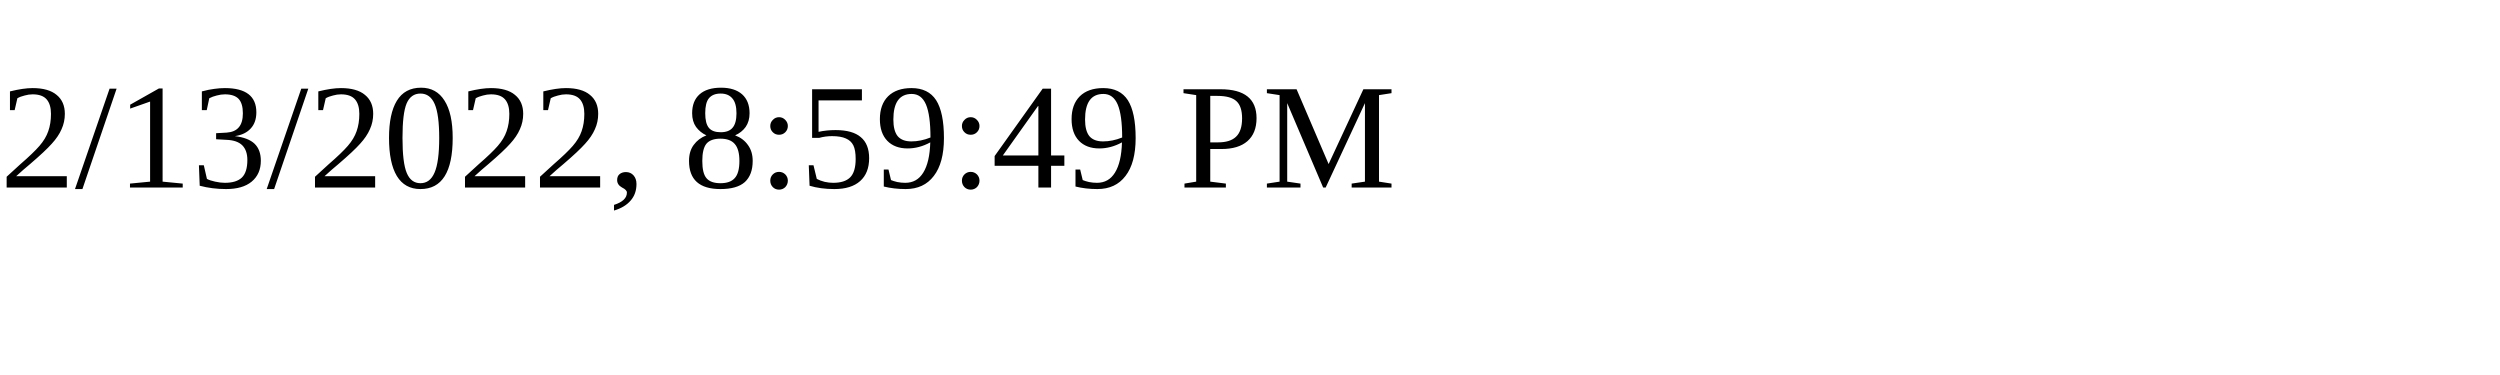
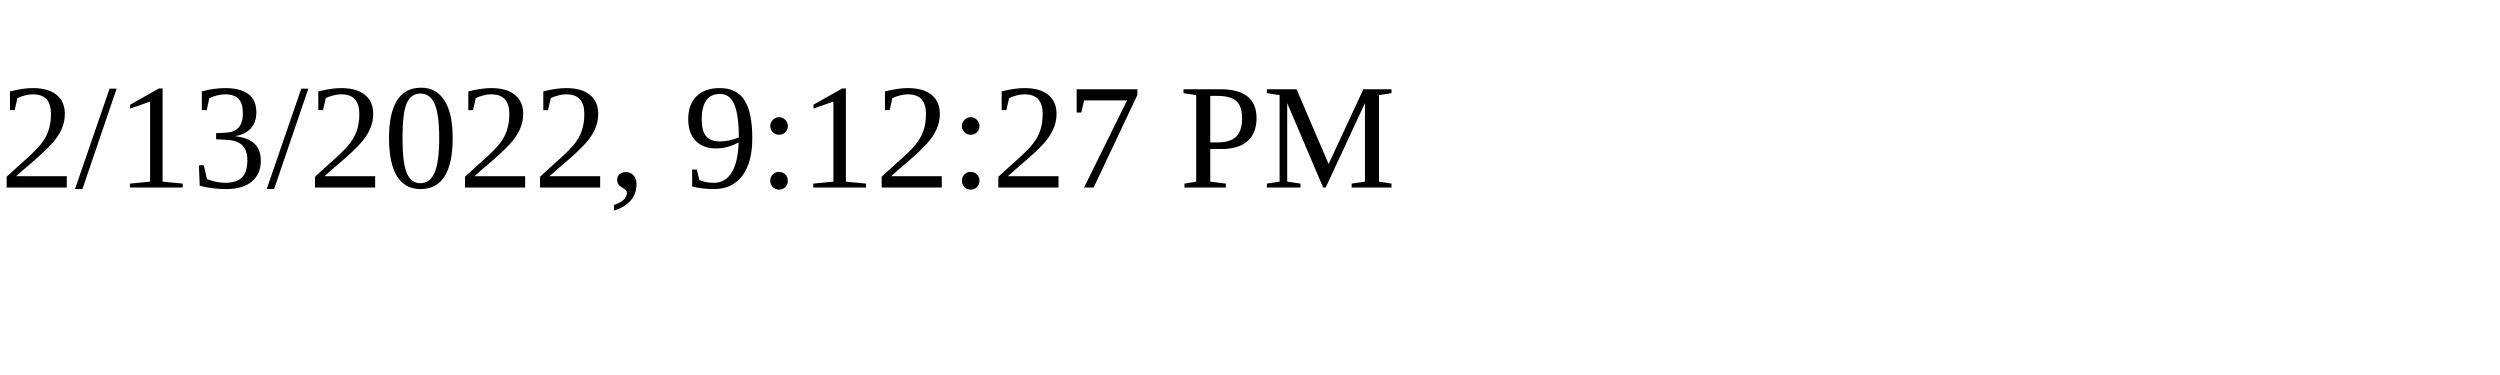
<svg xmlns="http://www.w3.org/2000/svg" height="30" width="200">
-   <text x="0" y="15">2/13/2022, 8:59:49 PM</text>
+   <text x="0" y="15">2/13/2022, 9:12:27 PM</text>
</svg>
